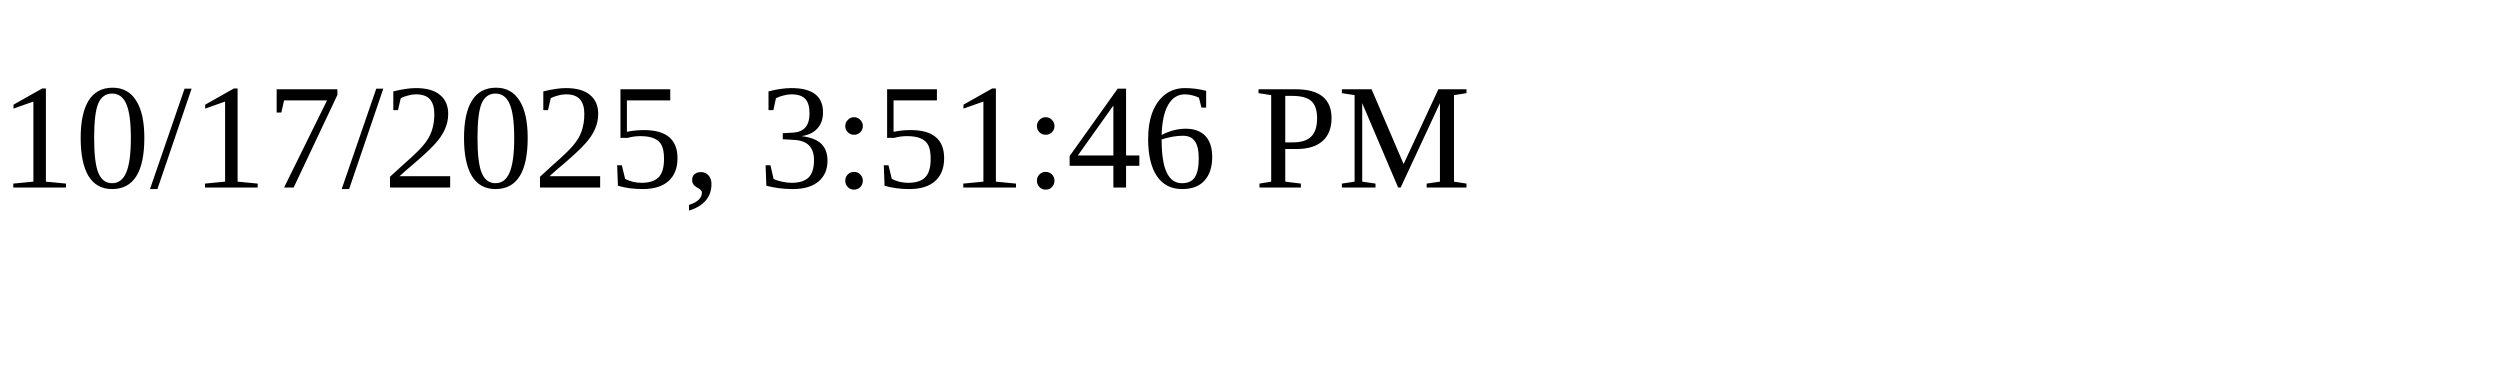
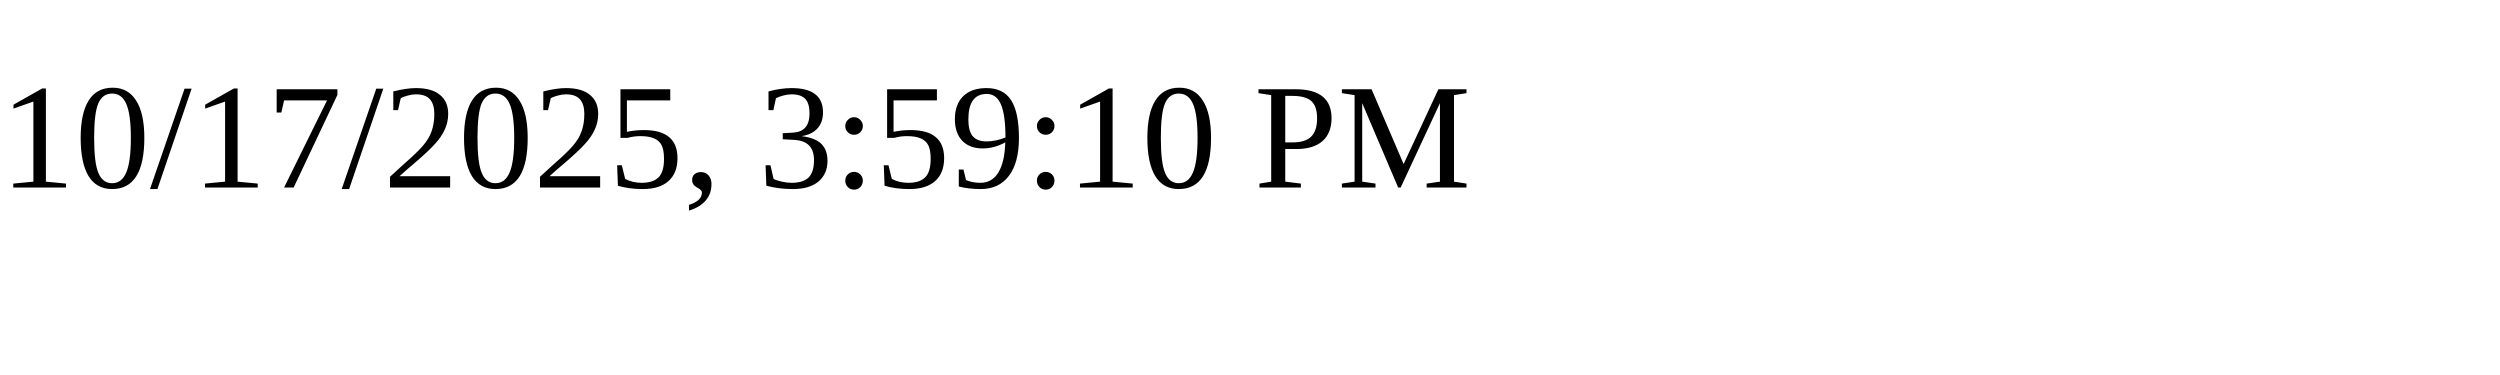
<svg xmlns="http://www.w3.org/2000/svg" height="30" width="200">
-   <text x="0" y="15">10/17/2025, 3:51:46 PM</text>
+   <text x="0" y="15">10/17/2025, 3:59:10 PM</text>
</svg>
